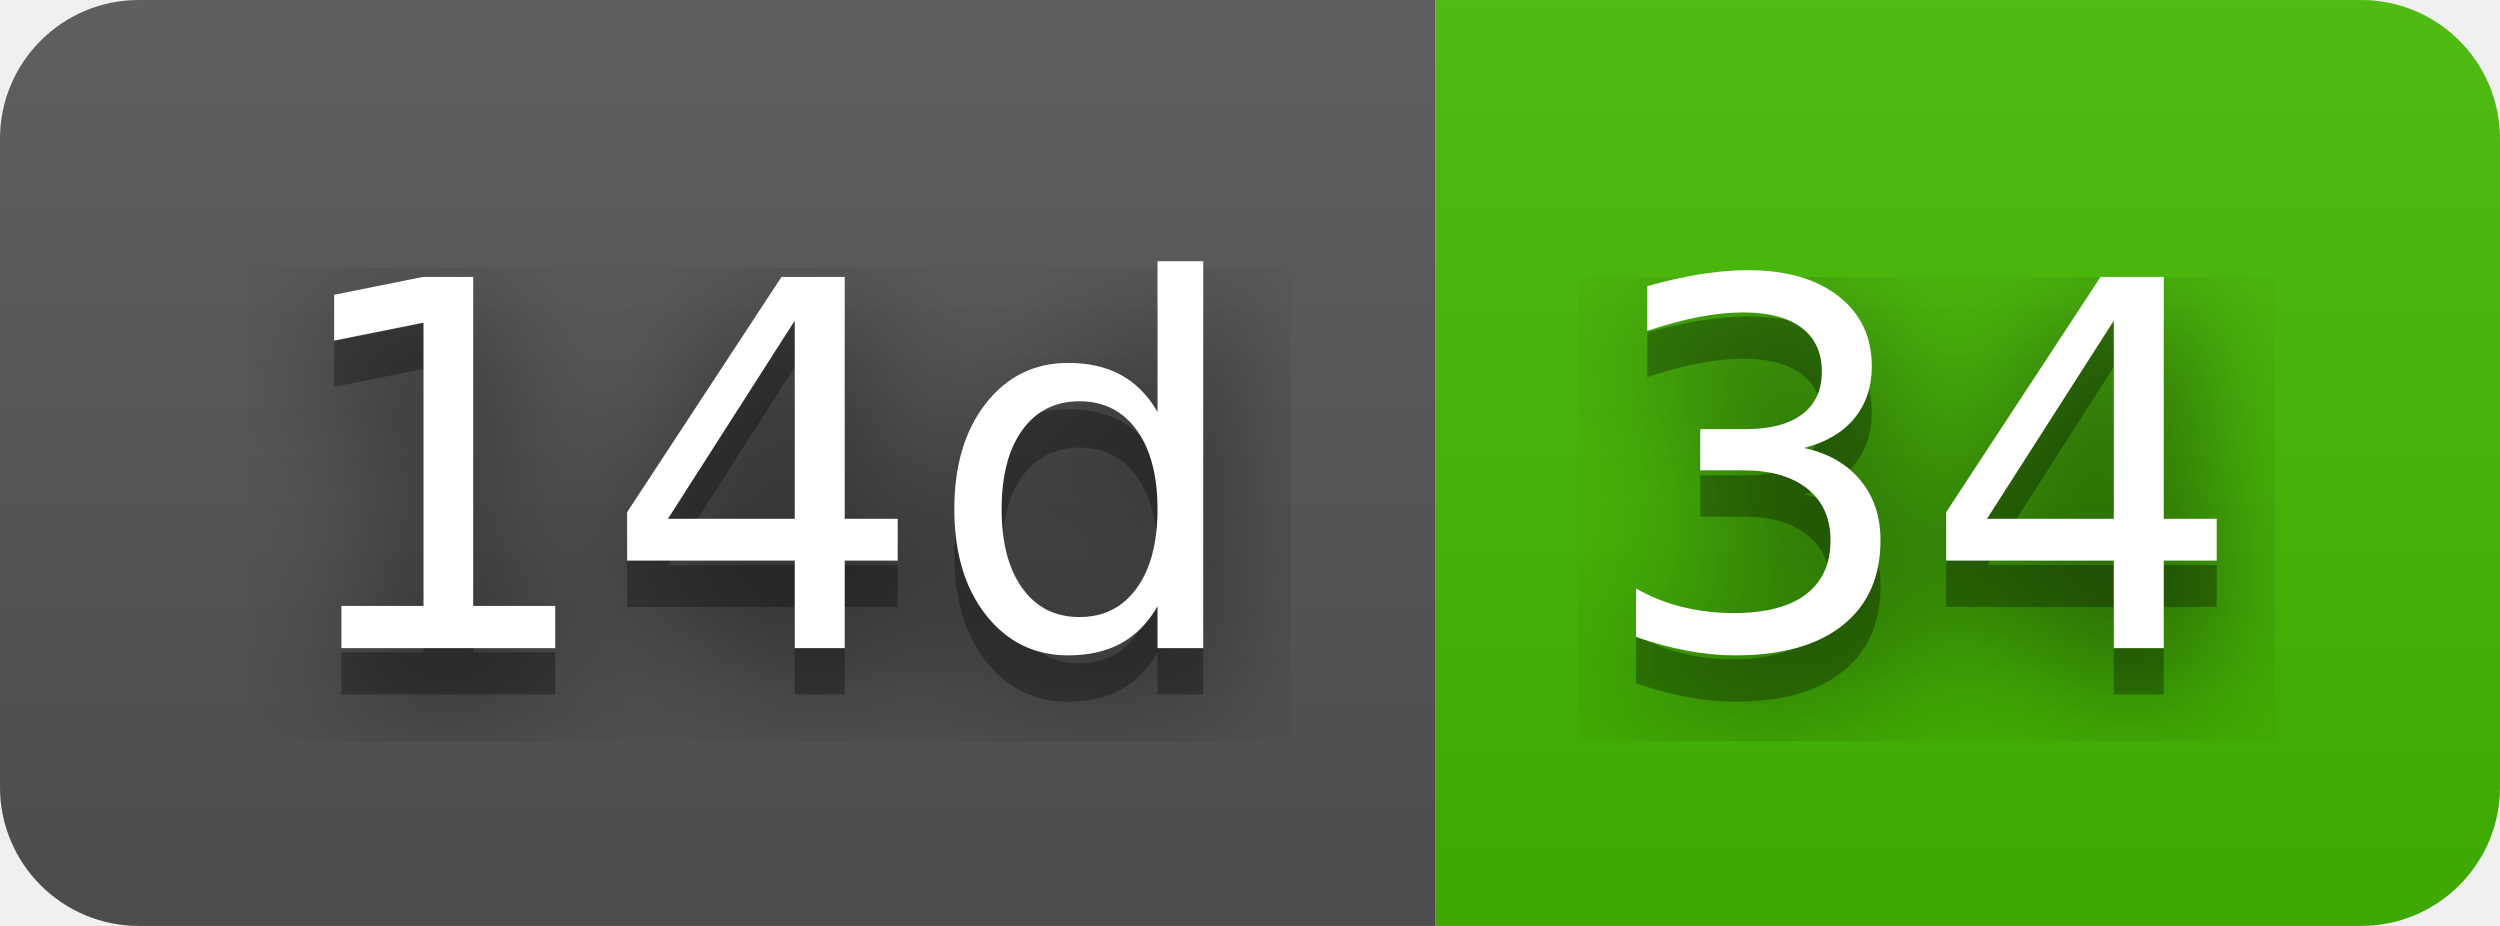
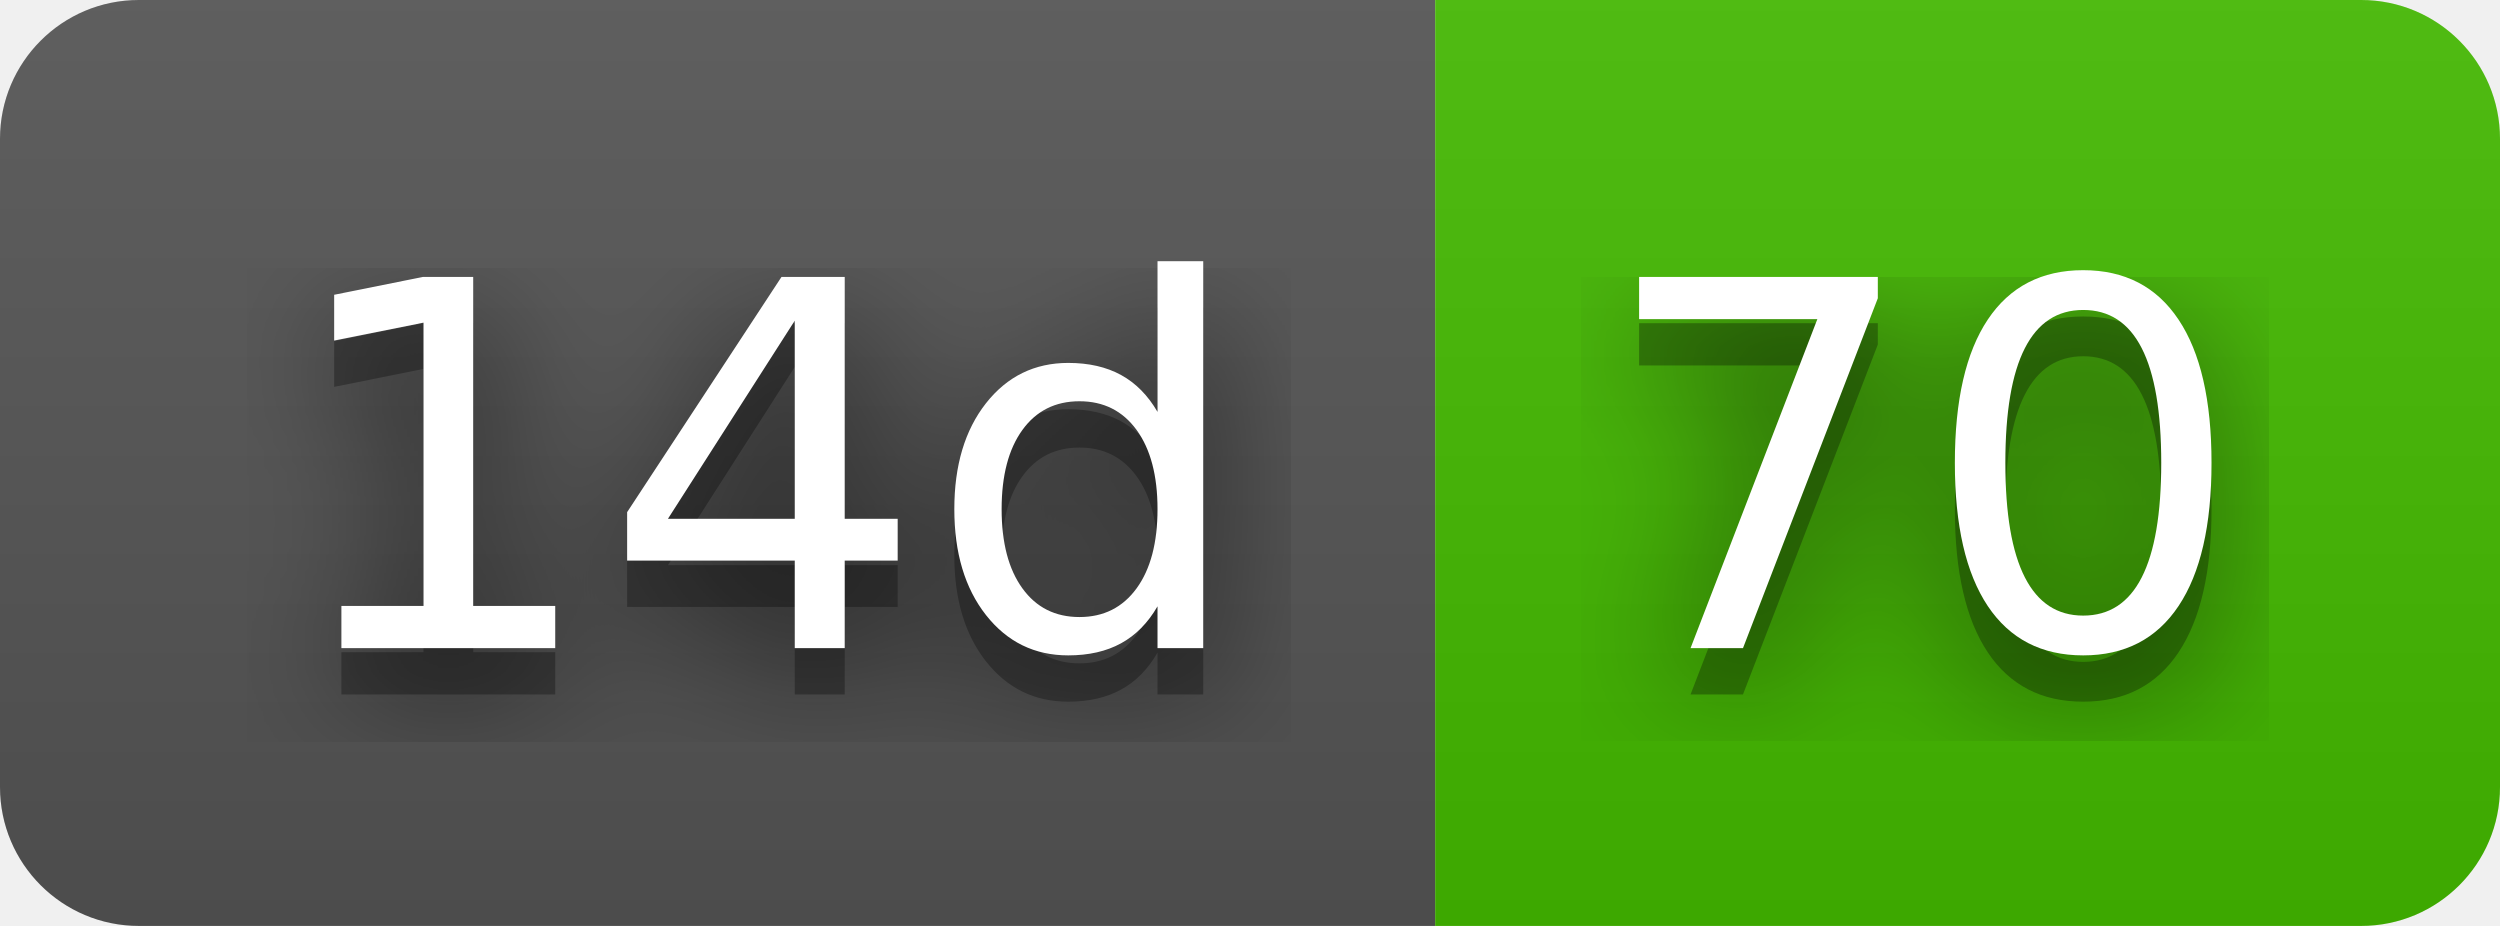
- <svg xmlns="http://www.w3.org/2000/svg" width="54" height="20" role="img" aria-label="14d: 34">
+ <svg xmlns="http://www.w3.org/2000/svg" width="54" height="20" role="img" aria-label="14d: 70">
  <filter id="blur">
    <feGaussianBlur stdDeviation="16" />
  </filter>
  <linearGradient id="s" x2="0" y2="100%">
    <stop offset="0" stop-color="#bbb" stop-opacity=".1" />
    <stop offset="1" stop-opacity=".1" />
  </linearGradient>
  <clipPath id="r">
    <rect width="54" height="20" rx="3" />
  </clipPath>
  <g clip-path="url(#r)">
    <rect width="31" height="20" fill="#555" />
    <rect x="31" width="23" height="20" fill="#4b0" />
    <rect width="54" height="20" fill="url(#s)" />
  </g>
  <g fill="#fff" text-anchor="middle" font-family="Verdana,Geneva,DejaVu Sans,sans-serif" text-rendering="geometricPrecision" font-size="110">
    <g transform="scale(.1)">
      <g aria-hidden="true" fill="#010101">
        <text x="165" y="150" fill-opacity=".8" filter="url(#blur)" textLength="210">14d</text>
        <text x="165" y="150" fill-opacity=".3" textLength="210">14d</text>
      </g>
      <text x="165" y="140" textLength="210">14d</text>
    </g>
    <g transform="scale(.1)">
      <g aria-hidden="true" fill="#010101">
-         <text x="415" y="150" fill-opacity=".8" filter="url(#blur)" textLength="130">34</text>
-         <text x="415" y="150" fill-opacity=".3" textLength="130">34</text>
+         <text x="415" y="150" fill-opacity=".8" filter="url(#blur)" textLength="130">70</text>
+         <text x="415" y="150" fill-opacity=".3" textLength="130">70</text>
      </g>
-       <text x="415" y="140" textLength="130">34</text>
+       <text x="415" y="140" textLength="130">70</text>
    </g>
  </g>
</svg>
